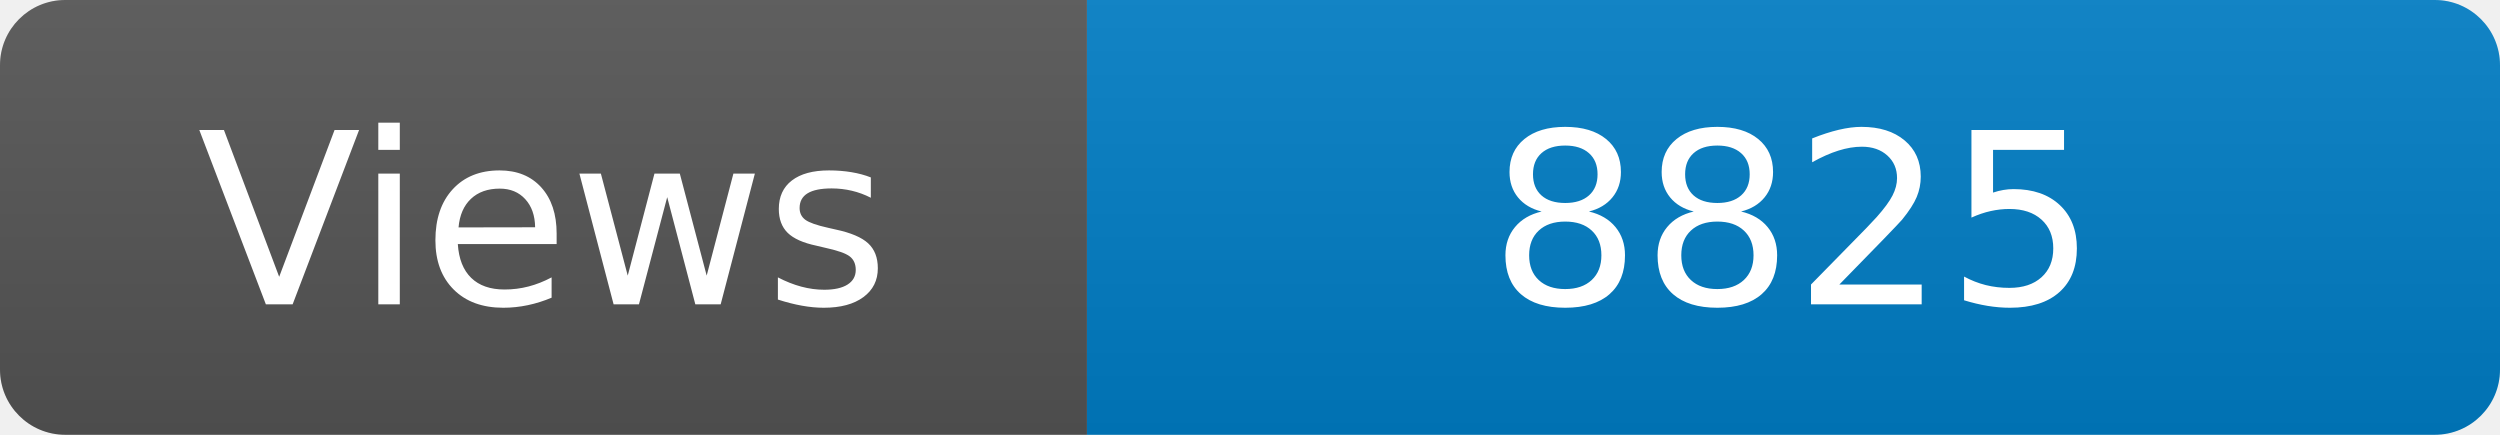
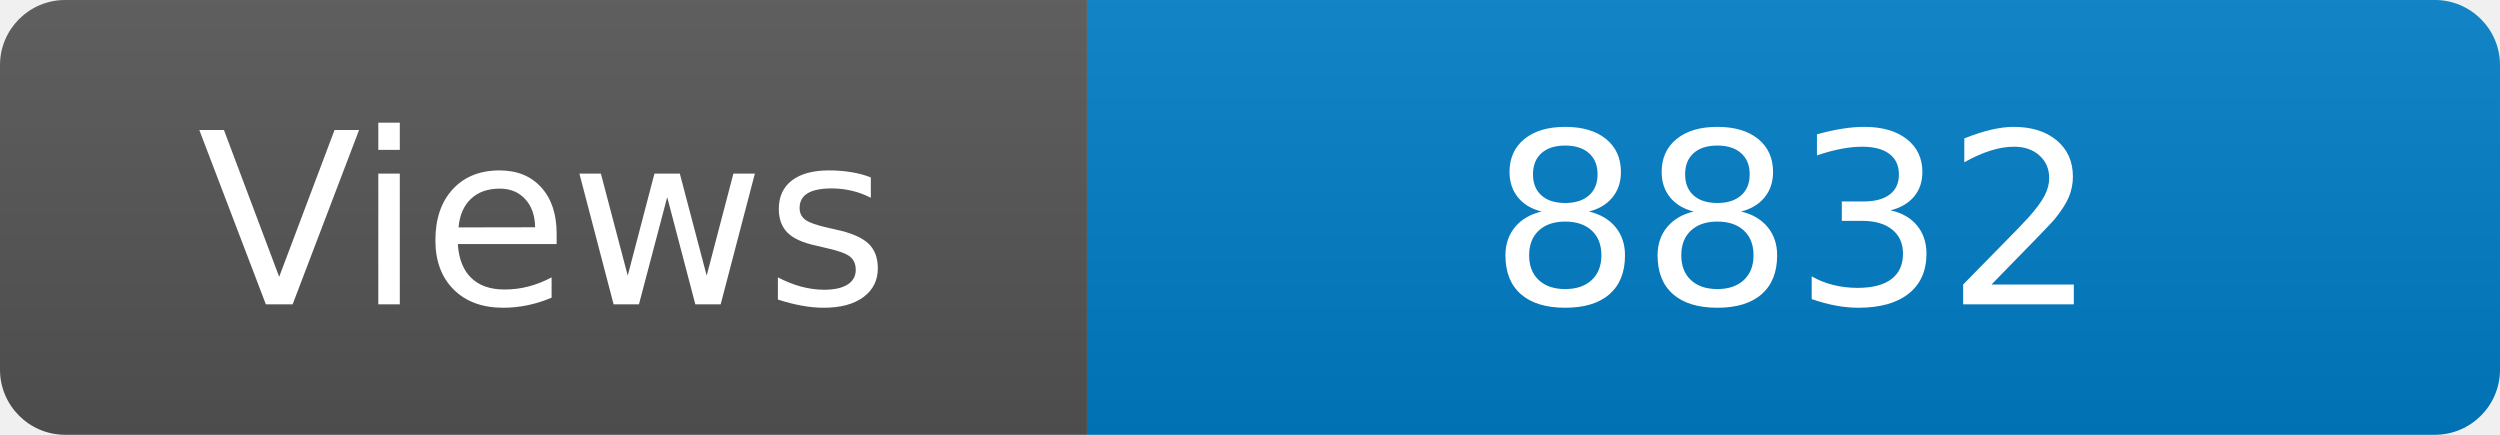
<svg xmlns="http://www.w3.org/2000/svg" width="115" height="20" role="img" aria-label="Maintained?: yes">
  <linearGradient id="s" x2="0" y2="100%">
    <stop offset="0" stop-color="#bbb" stop-opacity=".1" />
    <stop offset="1" stop-opacity=".1" />
  </linearGradient>
  <clipPath id="r">
    <rect width="115" height="20" rx="3" fill="#fff" />
  </clipPath>
  <g clip-path="url(#r)">
    <rect width="50" height="20" fill="#555" />
    <rect x="50" width="160" height="20" fill="#007ec6" />
    <rect width="115" height="20" fill="url(#s)" />
  </g>
  <g fill="#fff" text-anchor="middle" font-family="Verdana,Geneva,DejaVu Sans,sans-serif" font-size="110">
    <text x="250" y="140" transform="scale(.1)" fill="#fff">Views</text>
-     <text x="825" y="140" transform="scale(.1)" fill="#fff">8825</text>
+     <text x="825" y="140" transform="scale(.1)" fill="#fff">8832</text>
  </g>
</svg>
